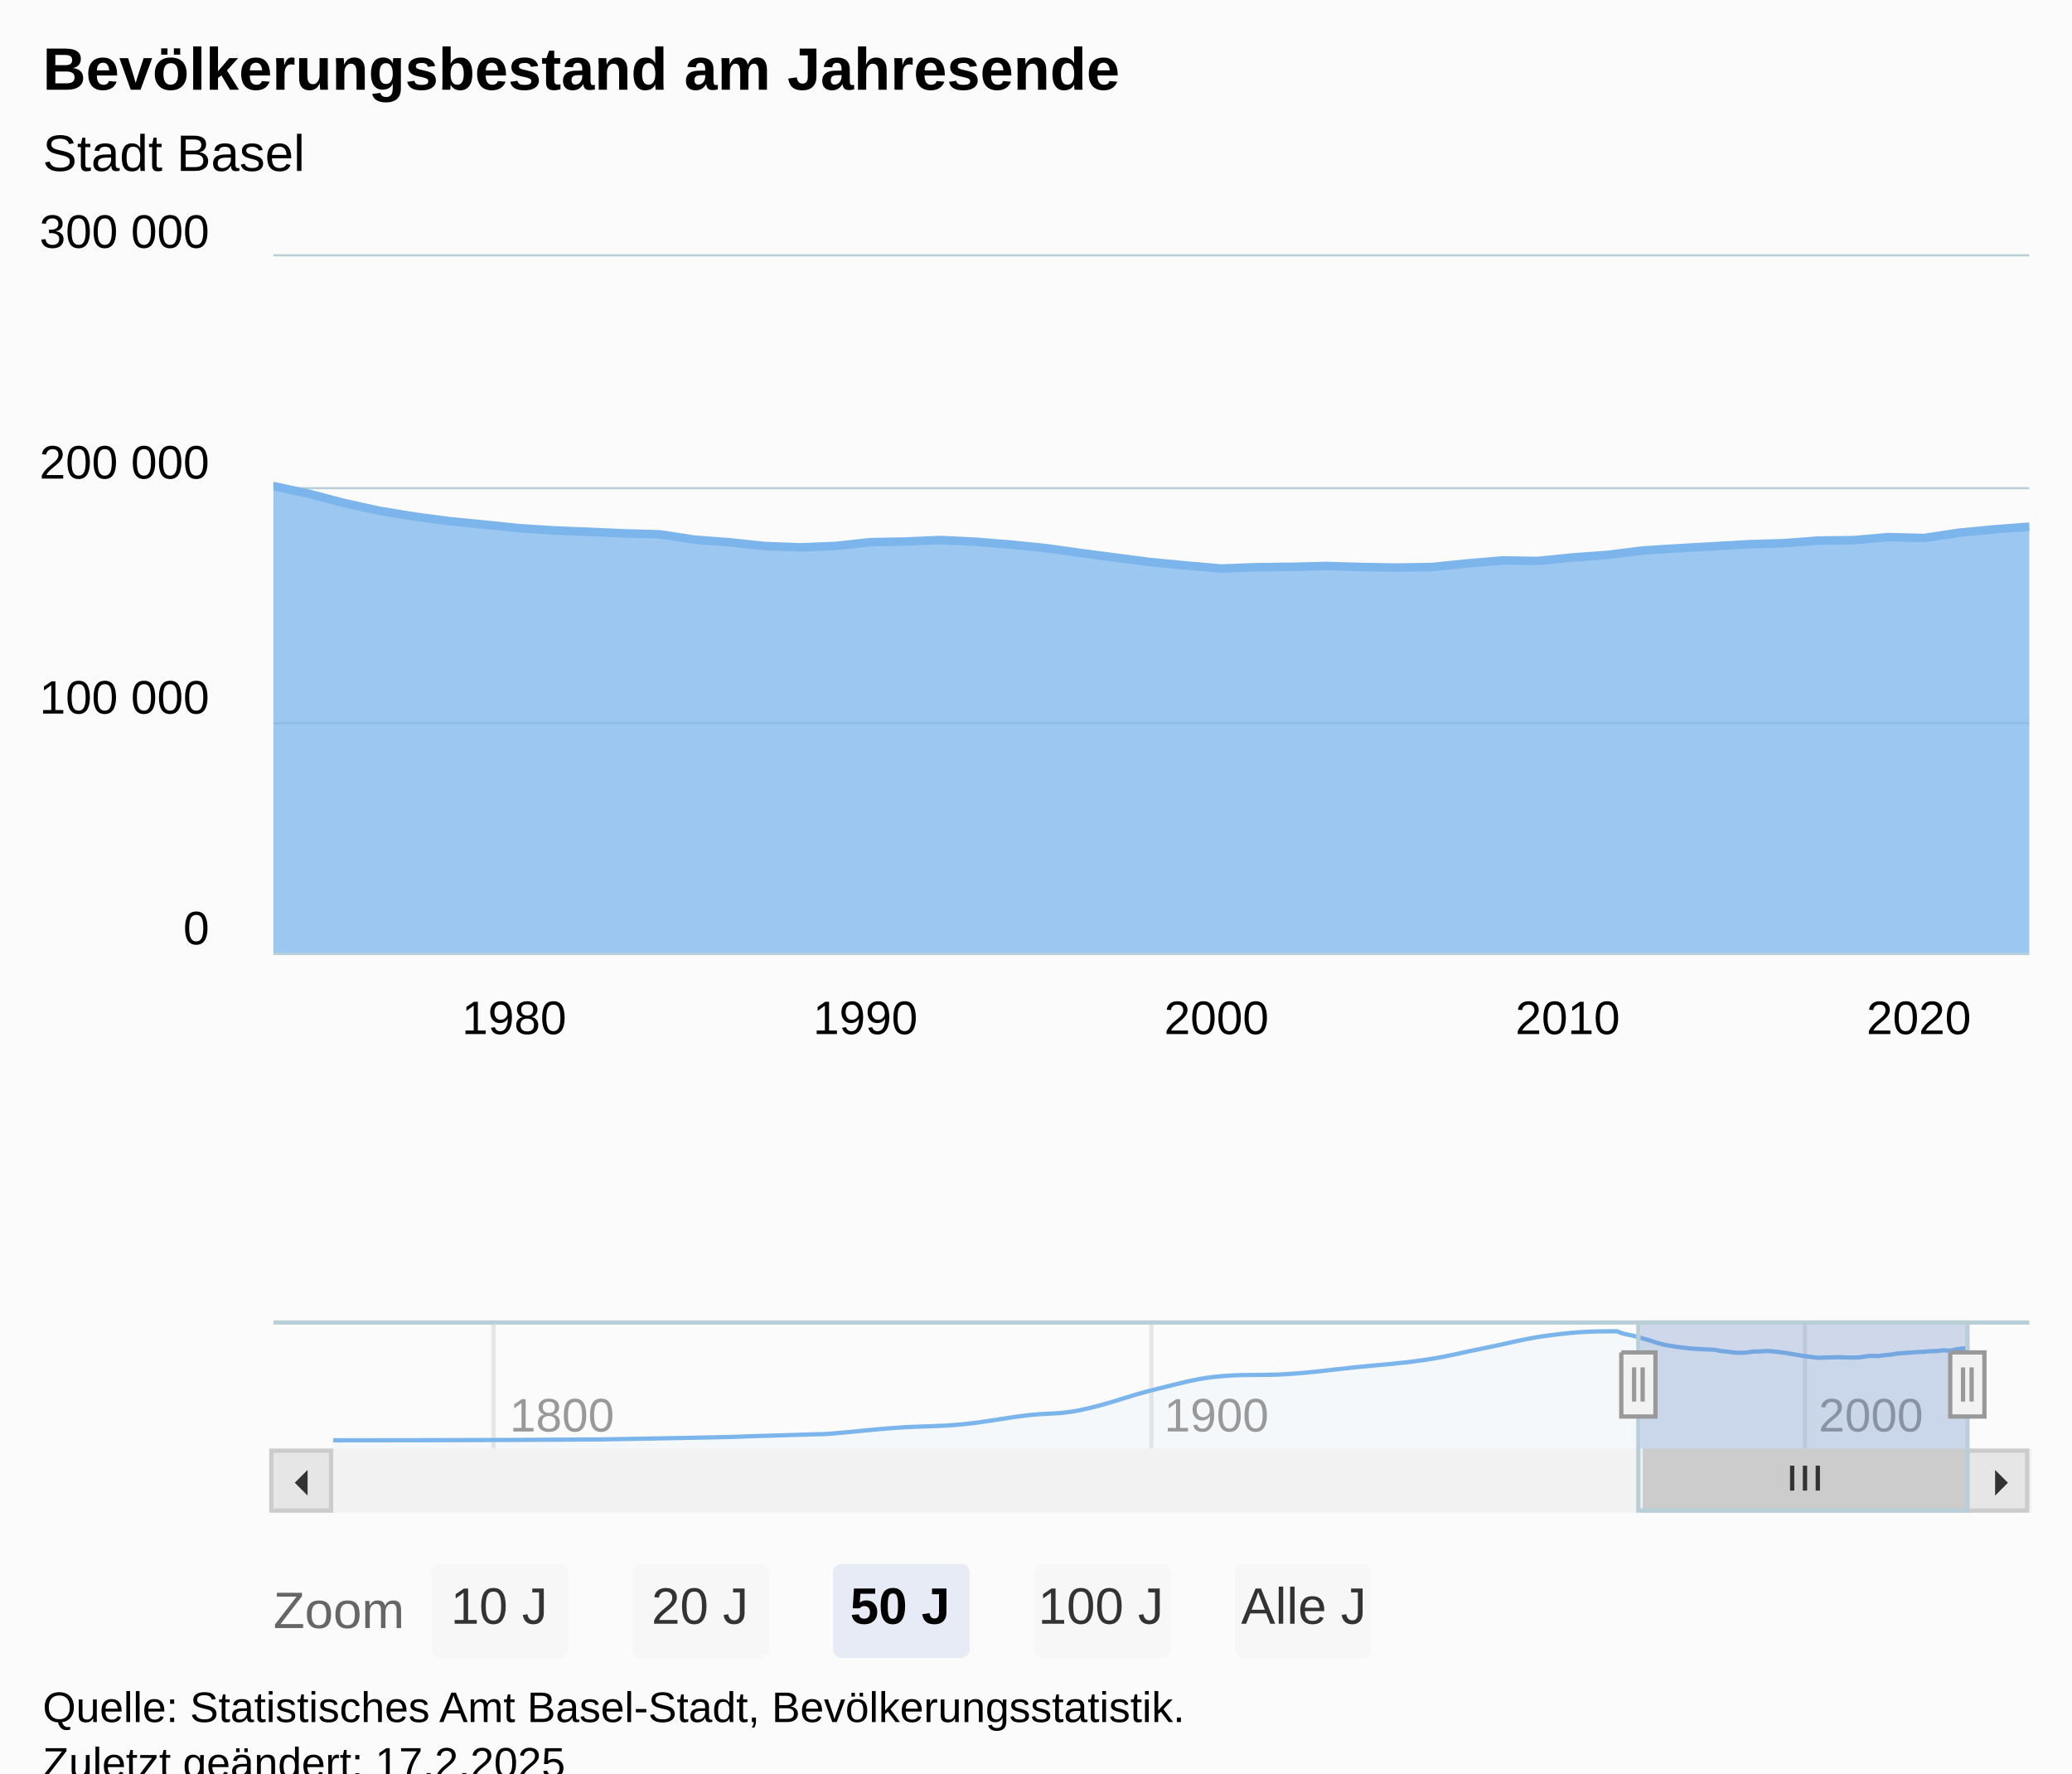
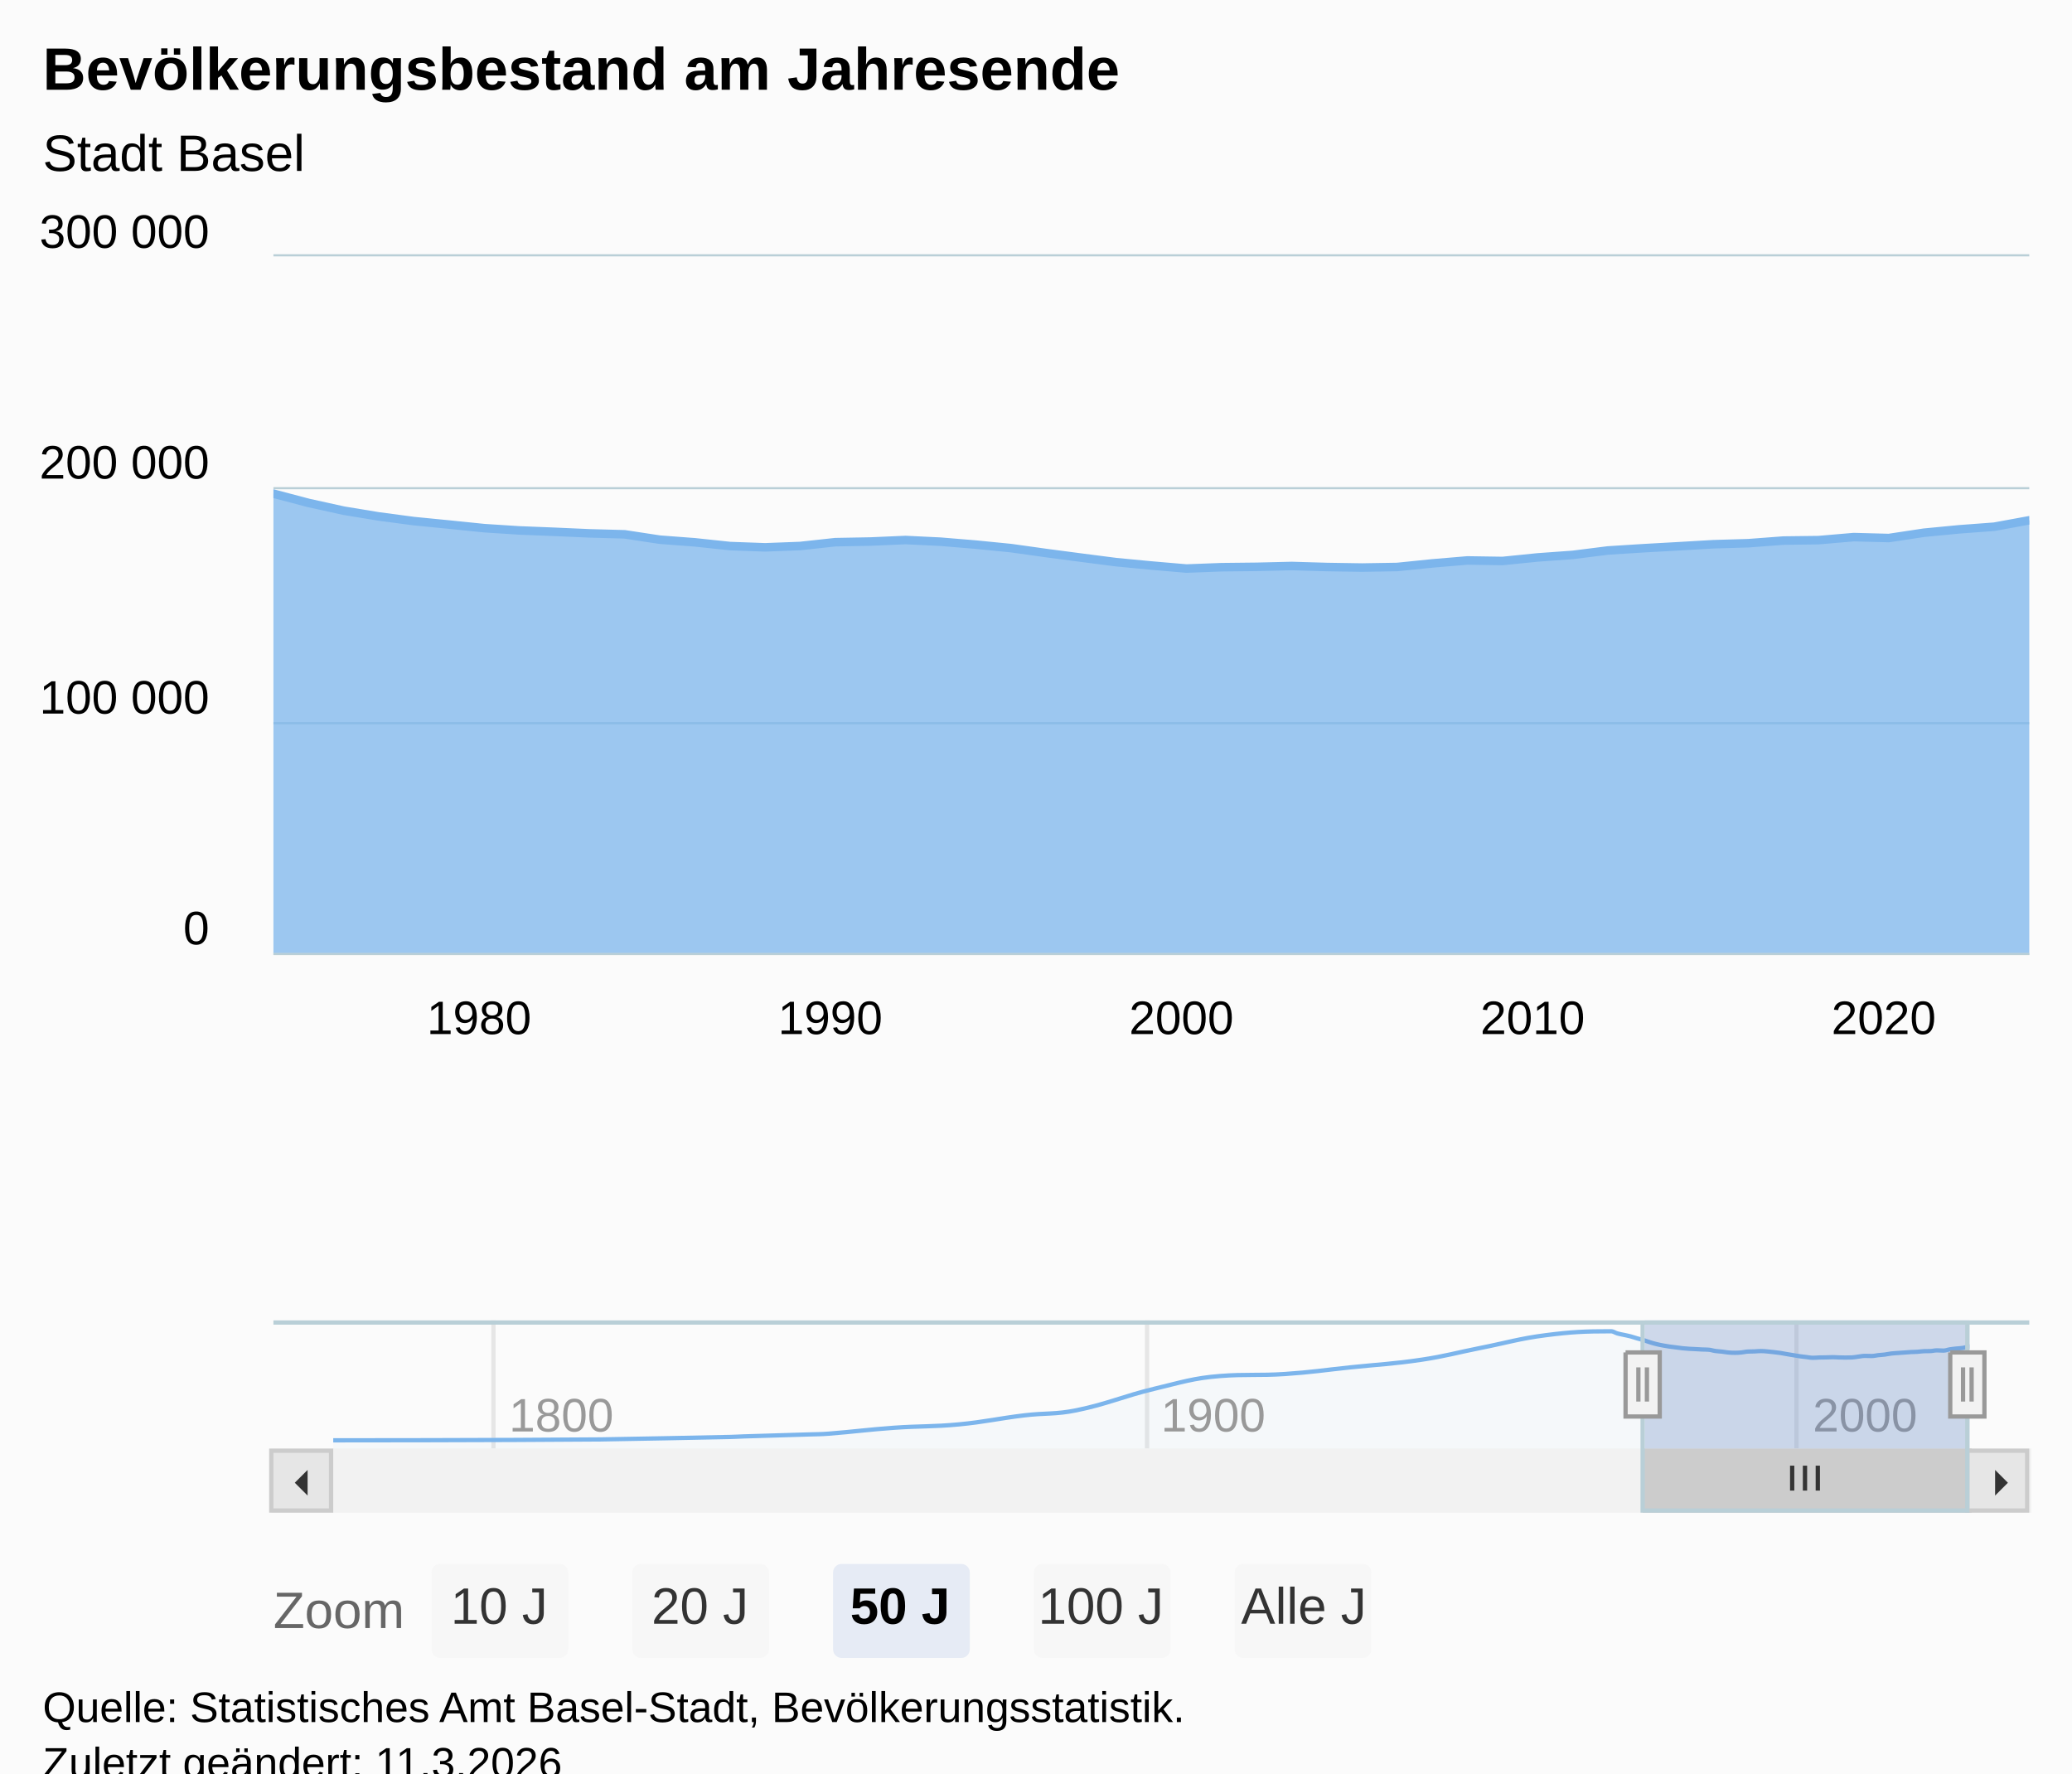
<svg xmlns="http://www.w3.org/2000/svg" version="1.1" class="highcharts-root" style="font-family:Arial;font-size:12px;" viewBox="0 0 485 415">
  <defs>
-     <clipPath id="highcharts-ouu5mfa-134-">
+     <clipPath id="highcharts-mkql58o-135-">
      <rect x="0" y="0" width="411" height="163" fill="none" />
    </clipPath>
-     <clipPath id="highcharts-ouu5mfa-187-">
+     <clipPath id="highcharts-mkql58o-188-">
      <rect x="0" y="0" width="411" height="163" fill="none" />
    </clipPath>
-     <clipPath id="highcharts-ouu5mfa-260-">
+     <clipPath id="highcharts-mkql58o-262-">
      <rect x="0" y="0" width="383" height="30" fill="none" />
    </clipPath>
-     <clipPath id="highcharts-ouu5mfa-261-">
+     <clipPath id="highcharts-mkql58o-263-">
      <rect x="64" y="60" width="411" height="163" fill="none" />
    </clipPath>
  </defs>
  <rect fill="#fbfbfb" class="highcharts-background" x="0" y="0" width="485" height="428" rx="0" ry="0" />
  <rect fill="none" class="highcharts-plot-background" x="64" y="60" width="411" height="163" />
  <g class="highcharts-pane-group" data-z-index="0" />
  <g class="highcharts-grid highcharts-xaxis-grid" data-z-index="1">
-     <path fill="none" data-z-index="1" class="highcharts-grid-line" d="M 104.5 60 L 104.5 223" opacity="1" />
-     <path fill="none" data-z-index="1" class="highcharts-grid-line" d="M 186.5 60 L 186.5 223" opacity="1" />
-     <path fill="none" data-z-index="1" class="highcharts-grid-line" d="M 269.5 60 L 269.5 223" opacity="1" />
-     <path fill="none" data-z-index="1" class="highcharts-grid-line" d="M 351.5 60 L 351.5 223" opacity="1" />
-     <path fill="none" data-z-index="1" class="highcharts-grid-line" d="M 433.5 60 L 433.5 223" opacity="1" />
+     <path fill="none" data-z-index="1" class="highcharts-grid-line" d="M 96.5 60 L 96.5 223" opacity="1" />
+     <path fill="none" data-z-index="1" class="highcharts-grid-line" d="M 178.5 60 L 178.5 223" opacity="1" />
+     <path fill="none" data-z-index="1" class="highcharts-grid-line" d="M 260.5 60 L 260.5 223" opacity="1" />
+     <path fill="none" data-z-index="1" class="highcharts-grid-line" d="M 343.5 60 L 343.5 223" opacity="1" />
+     <path fill="none" data-z-index="1" class="highcharts-grid-line" d="M 425.5 60 L 425.5 223" opacity="1" />
  </g>
  <g class="highcharts-grid highcharts-xaxis-grid highcharts-navigator-xaxis" data-z-index="1">
    <path fill="none" stroke="#e6e6e6" stroke-width="1" data-z-index="1" class="highcharts-grid-line" d="M 115.5 309 L 115.5 339" opacity="1" />
-     <path fill="none" stroke="#e6e6e6" stroke-width="1" data-z-index="1" class="highcharts-grid-line" d="M 269.5 309 L 269.5 339" opacity="1" />
-     <path fill="none" stroke="#e6e6e6" stroke-width="1" data-z-index="1" class="highcharts-grid-line" d="M 422.5 309 L 422.5 339" opacity="1" />
+     <path fill="none" stroke="#e6e6e6" stroke-width="1" data-z-index="1" class="highcharts-grid-line" d="M 268.5 309 L 268.5 339" opacity="1" />
+     <path fill="none" stroke="#e6e6e6" stroke-width="1" data-z-index="1" class="highcharts-grid-line" d="M 420.5 309 L 420.5 339" opacity="1" />
  </g>
  <g class="highcharts-grid highcharts-yaxis-grid" data-z-index="1">
    <path fill="none" stroke="#B9CFD7" stroke-width="0.5" data-z-index="1" class="highcharts-grid-line" d="M 64 223.25 L 475 223.25" opacity="1" />
    <path fill="none" stroke="#B9CFD7" stroke-width="0.5" data-z-index="1" class="highcharts-grid-line" d="M 64 169.25 L 475 169.25" opacity="1" />
    <path fill="none" stroke="#B9CFD7" stroke-width="0.5" data-z-index="1" class="highcharts-grid-line" d="M 64 114.25 L 475 114.25" opacity="1" />
    <path fill="none" stroke="#B9CFD7" stroke-width="0.5" data-z-index="1" class="highcharts-grid-line" d="M 64 59.75 L 475 59.75" opacity="1" />
  </g>
  <g class="highcharts-grid highcharts-yaxis-grid highcharts-navigator-yaxis" data-z-index="1">
    <path fill="none" data-z-index="1" class="highcharts-grid-line" d="M 78 339.5 L 461 339.5" opacity="1" />
  </g>
  <rect fill="none" class="highcharts-plot-border" data-z-index="1" x="64" y="60" width="411" height="163" />
  <g class="highcharts-axis highcharts-xaxis" data-z-index="2">
    <path fill="none" class="highcharts-axis-line" stroke="#B9CFD7" stroke-width="0.5" data-z-index="7" d="M 64 223.25 L 475 223.25" />
  </g>
  <g class="highcharts-axis highcharts-xaxis highcharts-navigator-xaxis" data-z-index="2">
    <path fill="none" class="highcharts-axis-line" data-z-index="7" d="M 78 339 L 461 339" />
  </g>
  <g class="highcharts-axis highcharts-yaxis" data-z-index="2">
    <path fill="none" class="highcharts-axis-line" data-z-index="7" d="M 64 60 L 64 223" />
  </g>
  <g class="highcharts-axis highcharts-yaxis highcharts-navigator-yaxis" data-z-index="2">
    <path fill="none" class="highcharts-axis-line" data-z-index="7" d="M 64 309 L 64 339" />
  </g>
  <g class="highcharts-scrollbar" data-z-index="3" transform="translate(64,340)">
    <rect fill="#f2f2f2" class="highcharts-scrollbar-track" x="0" rx="0" ry="0" height="14" width="411" stroke="#f2f2f2" stroke-width="1" y="-0.5" />
    <g transform="translate(321,-0.5)">
      <rect fill="#cccccc" class="highcharts-scrollbar-thumb" height="14" width="76" rx="0" ry="0" stroke="#cccccc" stroke-width="1" />
      <path fill="none" d="M -3 3.5 L -3 9.333 M 0 3.5 L 0 9.333 M 3 3.5 L 3 9.333" class="highcharts-scrollbar-rifles" stroke="#333333" stroke-width="1" transform="translate(37.5,0)" />
    </g>
    <g>
      <rect fill="#e6e6e6" class="highcharts-scrollbar-button" stroke="#cccccc" stroke-width="1" x="-0.5" y="-0.5" width="14" height="14" rx="0" ry="0" />
      <path fill="#333333" d="M 8 4 L 8 10 L 5 7" class="highcharts-scrollbar-arrow" />
    </g>
    <g transform="translate(397,0)">
      <rect fill="#e6e6e6" class="highcharts-scrollbar-button" stroke="#cccccc" stroke-width="1" x="-0.5" y="-0.5" width="14" height="14" rx="0" ry="0" />
      <path fill="#333333" d="M 6 4 L 6 10 L 9 7" class="highcharts-scrollbar-arrow" />
    </g>
  </g>
  <g class="highcharts-series-group" data-z-index="3">
-     <g class="highcharts-series highcharts-series-0 highcharts-area-series highcharts-color-0" data-z-index="0.1" opacity="1" transform="translate(64,60) scale(1 1)" clip-path="url(#highcharts-ouu5mfa-187-)">
-       <path fill="rgb(124,181,236)" fill-opacity="0.75" d="M -8.214 51.811 L 0 53.769 L 8.214 55.524 L 16.451 57.699 L 24.665 59.509 L 32.879 60.862 L 41.093 61.951 L 49.33 62.76 L 57.544 63.6 L 65.758 64.131 L 73.972 64.454 L 82.209 64.818 L 90.423 65.042 L 98.637 66.295 L 106.851 66.915 L 115.088 67.79 L 123.302 68.091 L 131.516 67.777 L 139.731 66.883 L 147.967 66.732 L 156.181 66.376 L 164.395 66.772 L 172.61 67.452 L 180.846 68.27 L 189.06 69.419 L 197.275 70.502 L 205.489 71.56 L 213.725 72.346 L 221.94 73.052 L 230.154 72.741 L 238.368 72.651 L 246.605 72.456 L 254.819 72.696 L 263.033 72.824 L 271.247 72.689 L 279.484 71.849 L 287.698 71.157 L 295.912 71.283 L 304.126 70.453 L 312.363 69.857 L 320.577 68.824 L 328.791 68.305 L 337.005 67.845 L 345.242 67.365 L 353.456 67.123 L 361.67 66.507 L 369.884 66.404 L 378.121 65.697 L 386.335 65.912 L 394.549 64.67 L 402.763 63.878 L 411 63.264 L 411 163 L 402.763 163 L 394.549 163 L 386.335 163 L 378.121 163 L 369.884 163 L 361.67 163 L 353.456 163 L 345.242 163 L 337.005 163 L 328.791 163 L 320.577 163 L 312.363 163 L 304.126 163 L 295.912 163 L 287.698 163 L 279.484 163 L 271.247 163 L 263.033 163 L 254.819 163 L 246.605 163 L 238.368 163 L 230.154 163 L 221.94 163 L 213.725 163 L 205.489 163 L 197.275 163 L 189.06 163 L 180.846 163 L 172.61 163 L 164.395 163 L 156.181 163 L 147.967 163 L 139.731 163 L 131.516 163 L 123.302 163 L 115.088 163 L 106.851 163 L 98.637 163 L 90.423 163 L 82.209 163 L 73.972 163 L 65.758 163 L 57.544 163 L 49.33 163 L 41.093 163 L 32.879 163 L 24.665 163 L 16.451 163 L 8.214 163 L 0 163 L -8.214 163" class="highcharts-area" data-z-index="0" />
-       <path fill="none" d="M -8.214 51.811 L 0 53.769 L 8.214 55.524 L 16.451 57.699 L 24.665 59.509 L 32.879 60.862 L 41.093 61.951 L 49.33 62.76 L 57.544 63.6 L 65.758 64.131 L 73.972 64.454 L 82.209 64.818 L 90.423 65.042 L 98.637 66.295 L 106.851 66.915 L 115.088 67.79 L 123.302 68.091 L 131.516 67.777 L 139.731 66.883 L 147.967 66.732 L 156.181 66.376 L 164.395 66.772 L 172.61 67.452 L 180.846 68.27 L 189.06 69.419 L 197.275 70.502 L 205.489 71.56 L 213.725 72.346 L 221.94 73.052 L 230.154 72.741 L 238.368 72.651 L 246.605 72.456 L 254.819 72.696 L 263.033 72.824 L 271.247 72.689 L 279.484 71.849 L 287.698 71.157 L 295.912 71.283 L 304.126 70.453 L 312.363 69.857 L 320.577 68.824 L 328.791 68.305 L 337.005 67.845 L 345.242 67.365 L 353.456 67.123 L 361.67 66.507 L 369.884 66.404 L 378.121 65.697 L 386.335 65.912 L 394.549 64.67 L 402.763 63.878 L 411 63.264" class="highcharts-graph" data-z-index="1" stroke="#7cb5ec" stroke-width="2" stroke-linejoin="round" stroke-linecap="round" />
+     <g class="highcharts-series highcharts-series-0 highcharts-area-series highcharts-color-0" data-z-index="0.1" opacity="1" transform="translate(64,60) scale(1 1)" clip-path="url(#highcharts-mkql58o-188-)">
+       <path fill="rgb(124,181,236)" fill-opacity="0.75" d="M -8.214 53.769 L 0 55.524 L 8.237 57.699 L 16.451 59.509 L 24.665 60.862 L 32.879 61.951 L 41.116 62.76 L 49.33 63.6 L 57.544 64.131 L 65.758 64.454 L 73.995 64.818 L 82.209 65.042 L 90.423 66.295 L 98.637 66.915 L 106.874 67.79 L 115.088 68.091 L 123.302 67.777 L 131.516 66.883 L 139.753 66.732 L 147.967 66.376 L 156.181 66.772 L 164.395 67.452 L 172.632 68.27 L 180.846 69.419 L 189.06 70.502 L 197.275 71.56 L 205.511 72.346 L 213.725 73.052 L 221.94 72.741 L 230.154 72.651 L 238.39 72.456 L 246.605 72.696 L 254.819 72.824 L 263.033 72.689 L 271.269 71.849 L 279.484 71.157 L 287.698 71.283 L 295.912 70.453 L 304.149 69.857 L 312.363 68.824 L 320.577 68.305 L 328.791 67.845 L 337.028 67.365 L 345.242 67.123 L 353.456 66.507 L 361.67 66.404 L 369.907 65.697 L 378.121 65.912 L 386.335 64.67 L 394.549 63.878 L 402.786 63.264 L 411 61.76 L 411 163 L 402.786 163 L 394.549 163 L 386.335 163 L 378.121 163 L 369.907 163 L 361.67 163 L 353.456 163 L 345.242 163 L 337.028 163 L 328.791 163 L 320.577 163 L 312.363 163 L 304.149 163 L 295.912 163 L 287.698 163 L 279.484 163 L 271.269 163 L 263.033 163 L 254.819 163 L 246.605 163 L 238.39 163 L 230.154 163 L 221.94 163 L 213.725 163 L 205.511 163 L 197.275 163 L 189.06 163 L 180.846 163 L 172.632 163 L 164.395 163 L 156.181 163 L 147.967 163 L 139.753 163 L 131.516 163 L 123.302 163 L 115.088 163 L 106.874 163 L 98.637 163 L 90.423 163 L 82.209 163 L 73.995 163 L 65.758 163 L 57.544 163 L 49.33 163 L 41.116 163 L 32.879 163 L 24.665 163 L 16.451 163 L 8.237 163 L 0 163 L -8.214 163" class="highcharts-area" data-z-index="0" />
+       <path fill="none" d="M -8.214 53.769 L 0 55.524 L 8.237 57.699 L 16.451 59.509 L 24.665 60.862 L 32.879 61.951 L 41.116 62.76 L 49.33 63.6 L 57.544 64.131 L 65.758 64.454 L 73.995 64.818 L 82.209 65.042 L 90.423 66.295 L 98.637 66.915 L 106.874 67.79 L 115.088 68.091 L 123.302 67.777 L 131.516 66.883 L 139.753 66.732 L 147.967 66.376 L 156.181 66.772 L 164.395 67.452 L 172.632 68.27 L 180.846 69.419 L 189.06 70.502 L 197.275 71.56 L 205.511 72.346 L 213.725 73.052 L 221.94 72.741 L 230.154 72.651 L 238.39 72.456 L 246.605 72.696 L 254.819 72.824 L 263.033 72.689 L 271.269 71.849 L 279.484 71.157 L 287.698 71.283 L 295.912 70.453 L 304.149 69.857 L 312.363 68.824 L 320.577 68.305 L 328.791 67.845 L 337.028 67.365 L 345.242 67.123 L 353.456 66.507 L 361.67 66.404 L 369.907 65.697 L 378.121 65.912 L 386.335 64.67 L 394.549 63.878 L 402.786 63.264 L 411 61.76" class="highcharts-graph" data-z-index="1" stroke="#7cb5ec" stroke-width="2" stroke-linejoin="round" stroke-linecap="round" />
    </g>
    <g class="highcharts-markers highcharts-series-0 highcharts-area-series highcharts-color-0" data-z-index="0.1" opacity="1" transform="translate(64,60) scale(1 1)" clip-path="none" />
-     <g class="highcharts-series highcharts-series-1 highcharts-areaspline-series highcharts-navigator-series" data-z-index="0.1" opacity="1" transform="translate(78,309) scale(1 1)" clip-path="url(#highcharts-ouu5mfa-260-)">
-       <path fill="rgb(124,181,236)" fill-opacity="0.05" d="M 0 28.07 C 0 28.07 37.685 28.07 62.808 27.86 C 75.064 27.651 81.192 27.535 93.448 27.277 C 94.675 27.251 95.288 27.191 96.514 27.151 C 102.642 26.956 105.705 26.887 111.833 26.691 C 113.671 26.632 114.591 26.657 116.43 26.514 C 122.559 26.035 125.623 25.57 131.752 25.135 C 137.879 24.7 140.943 24.919 147.07 24.338 C 153.199 23.757 156.264 22.963 162.393 22.23 C 167.295 21.644 169.746 22.04 174.649 21.042 C 182.001 19.545 185.677 17.741 193.029 15.992 C 199.156 14.535 202.22 13.501 208.347 13.026 C 214.476 12.551 217.54 12.957 223.669 12.551 C 229.797 12.146 232.86 11.639 238.988 11 C 245.729 10.298 249.1 10.2 255.841 9.198 C 261.356 8.379 264.113 7.533 269.628 6.448 C 275.757 5.241 278.821 4.249 284.95 3.47 C 291.078 2.691 294.141 2.552 300.269 2.552 C 300.881 2.552 301.187 2.89 301.8 3.059 C 302.414 3.229 302.721 3.263 303.335 3.399 C 303.947 3.535 304.253 3.579 304.866 3.74 C 305.478 3.901 305.784 4.027 306.397 4.202 C 307.009 4.378 307.315 4.432 307.928 4.617 C 308.542 4.803 308.849 4.942 309.463 5.131 C 310.075 5.319 310.381 5.409 310.994 5.558 C 311.606 5.708 311.912 5.762 312.525 5.878 C 313.137 5.993 313.443 6.045 314.056 6.135 C 314.67 6.225 314.977 6.248 315.591 6.326 C 316.203 6.404 316.509 6.46 317.122 6.524 C 317.734 6.589 318.04 6.609 318.653 6.65 C 319.265 6.69 319.571 6.694 320.184 6.726 C 320.798 6.758 321.105 6.784 321.719 6.812 C 322.331 6.84 322.638 6.812 323.25 6.865 C 323.862 6.918 324.169 7.072 324.781 7.161 C 325.393 7.249 325.7 7.237 326.312 7.307 C 326.926 7.378 327.233 7.458 327.847 7.514 C 328.459 7.569 328.766 7.585 329.378 7.585 C 329.99 7.585 330.297 7.568 330.909 7.511 C 331.521 7.454 331.828 7.336 332.44 7.3 C 333.054 7.264 333.361 7.288 333.975 7.264 C 334.588 7.24 334.894 7.18 335.506 7.18 C 336.119 7.18 336.425 7.223 337.037 7.274 C 337.65 7.324 337.956 7.363 338.568 7.434 C 339.182 7.505 339.489 7.534 340.103 7.627 C 340.716 7.72 341.022 7.793 341.634 7.899 C 342.247 8.004 342.553 8.053 343.165 8.154 C 343.778 8.255 344.084 8.317 344.696 8.404 C 345.31 8.492 345.617 8.519 346.231 8.59 C 346.844 8.66 347.15 8.757 347.762 8.757 C 348.375 8.757 348.681 8.702 349.293 8.683 C 349.906 8.664 350.212 8.675 350.824 8.662 C 351.438 8.648 351.745 8.616 352.359 8.616 C 352.972 8.616 353.278 8.655 353.89 8.673 C 354.503 8.69 354.809 8.703 355.421 8.703 C 356.034 8.703 356.34 8.703 356.952 8.671 C 357.566 8.639 357.874 8.545 358.488 8.472 C 359.1 8.4 359.406 8.309 360.019 8.309 C 360.631 8.309 360.937 8.339 361.55 8.339 C 362.162 8.339 362.468 8.21 363.081 8.143 C 363.695 8.075 364.002 8.079 364.616 8.002 C 365.228 7.925 365.534 7.831 366.147 7.758 C 366.759 7.685 367.065 7.682 367.678 7.635 C 368.29 7.589 368.596 7.571 369.209 7.527 C 369.823 7.483 370.13 7.448 370.744 7.414 C 371.356 7.379 371.662 7.397 372.275 7.356 C 372.887 7.316 373.193 7.235 373.806 7.211 C 374.418 7.187 374.724 7.211 375.337 7.187 C 375.951 7.162 376.258 7.02 376.872 7.02 C 377.484 7.02 377.79 7.07 378.403 7.07 C 379.015 7.07 379.321 6.873 379.934 6.777 C 380.546 6.681 380.852 6.656 381.465 6.59 C 382.079 6.523 383 6.445 383 6.445 L 383 30 C 383 30 382.079 30 381.465 30 C 380.852 30 380.546 30 379.934 30 C 379.321 30 379.015 30 378.403 30 C 377.79 30 377.484 30 376.872 30 C 376.258 30 375.951 30 375.337 30 C 374.724 30 374.418 30 373.806 30 C 373.193 30 372.887 30 372.275 30 C 371.662 30 371.356 30 370.744 30 C 370.13 30 369.823 30 369.209 30 C 368.596 30 368.29 30 367.678 30 C 367.065 30 366.759 30 366.147 30 C 365.534 30 365.228 30 364.616 30 C 364.002 30 363.695 30 363.081 30 C 362.468 30 362.162 30 361.55 30 C 360.937 30 360.631 30 360.019 30 C 359.406 30 359.1 30 358.488 30 C 357.874 30 357.566 30 356.952 30 C 356.34 30 356.034 30 355.421 30 C 354.809 30 354.503 30 353.89 30 C 353.278 30 352.972 30 352.359 30 C 351.745 30 351.438 30 350.824 30 C 350.212 30 349.906 30 349.293 30 C 348.681 30 348.375 30 347.762 30 C 347.15 30 346.844 30 346.231 30 C 345.617 30 345.31 30 344.696 30 C 344.084 30 343.778 30 343.165 30 C 342.553 30 342.247 30 341.634 30 C 341.022 30 340.716 30 340.103 30 C 339.489 30 339.182 30 338.568 30 C 337.956 30 337.65 30 337.037 30 C 336.425 30 336.119 30 335.506 30 C 334.894 30 334.588 30 333.975 30 C 333.361 30 333.054 30 332.44 30 C 331.828 30 331.521 30 330.909 30 C 330.297 30 329.99 30 329.378 30 C 328.766 30 328.459 30 327.847 30 C 327.233 30 326.926 30 326.312 30 C 325.7 30 325.393 30 324.781 30 C 324.169 30 323.862 30 323.25 30 C 322.638 30 322.331 30 321.719 30 C 321.105 30 320.798 30 320.184 30 C 319.571 30 319.265 30 318.653 30 C 318.04 30 317.734 30 317.122 30 C 316.509 30 316.203 30 315.591 30 C 314.977 30 314.67 30 314.056 30 C 313.443 30 313.137 30 312.525 30 C 311.912 30 311.606 30 310.994 30 C 310.381 30 310.075 30 309.463 30 C 308.849 30 308.542 30 307.928 30 C 307.315 30 307.009 30 306.397 30 C 305.784 30 305.478 30 304.866 30 C 304.253 30 303.947 30 303.335 30 C 302.721 30 302.414 30 301.8 30 C 301.187 30 300.881 30 300.269 30 C 294.141 30 291.078 30 284.95 30 C 278.821 30 275.757 30 269.628 30 C 264.113 30 261.356 30 255.841 30 C 249.1 30 245.729 30 238.988 30 C 232.86 30 229.797 30 223.669 30 C 217.54 30 214.476 30 208.347 30 C 202.22 30 199.156 30 193.029 30 C 185.677 30 182.001 30 174.649 30 C 169.746 30 167.295 30 162.393 30 C 156.264 30 153.199 30 147.07 30 C 140.943 30 137.879 30 131.752 30 C 125.623 30 122.559 30 116.43 30 C 114.591 30 113.671 30 111.833 30 C 105.705 30 102.642 30 96.514 30 C 95.288 30 94.675 30 93.448 30 C 81.192 30 75.064 30 62.808 30 C 37.685 30 0 30 0 30" class="highcharts-area" data-z-index="0" />
-       <path fill="none" d="M 0 28.07 C 0 28.07 37.685 28.07 62.808 27.86 C 75.064 27.651 81.192 27.535 93.448 27.277 C 94.675 27.251 95.288 27.191 96.514 27.151 C 102.642 26.956 105.705 26.887 111.833 26.691 C 113.671 26.632 114.591 26.657 116.43 26.514 C 122.559 26.035 125.623 25.57 131.752 25.135 C 137.879 24.7 140.943 24.919 147.07 24.338 C 153.199 23.757 156.264 22.963 162.393 22.23 C 167.295 21.644 169.746 22.04 174.649 21.042 C 182.001 19.545 185.677 17.741 193.029 15.992 C 199.156 14.535 202.22 13.501 208.347 13.026 C 214.476 12.551 217.54 12.957 223.669 12.551 C 229.797 12.146 232.86 11.639 238.988 11 C 245.729 10.298 249.1 10.2 255.841 9.198 C 261.356 8.379 264.113 7.533 269.628 6.448 C 275.757 5.241 278.821 4.249 284.95 3.47 C 291.078 2.691 294.141 2.552 300.269 2.552 C 300.881 2.552 301.187 2.89 301.8 3.059 C 302.414 3.229 302.721 3.263 303.335 3.399 C 303.947 3.535 304.253 3.579 304.866 3.74 C 305.478 3.901 305.784 4.027 306.397 4.202 C 307.009 4.378 307.315 4.432 307.928 4.617 C 308.542 4.803 308.849 4.942 309.463 5.131 C 310.075 5.319 310.381 5.409 310.994 5.558 C 311.606 5.708 311.912 5.762 312.525 5.878 C 313.137 5.993 313.443 6.045 314.056 6.135 C 314.67 6.225 314.977 6.248 315.591 6.326 C 316.203 6.404 316.509 6.46 317.122 6.524 C 317.734 6.589 318.04 6.609 318.653 6.65 C 319.265 6.69 319.571 6.694 320.184 6.726 C 320.798 6.758 321.105 6.784 321.719 6.812 C 322.331 6.84 322.638 6.812 323.25 6.865 C 323.862 6.918 324.169 7.072 324.781 7.161 C 325.393 7.249 325.7 7.237 326.312 7.307 C 326.926 7.378 327.233 7.458 327.847 7.514 C 328.459 7.569 328.766 7.585 329.378 7.585 C 329.99 7.585 330.297 7.568 330.909 7.511 C 331.521 7.454 331.828 7.336 332.44 7.3 C 333.054 7.264 333.361 7.288 333.975 7.264 C 334.588 7.24 334.894 7.18 335.506 7.18 C 336.119 7.18 336.425 7.223 337.037 7.274 C 337.65 7.324 337.956 7.363 338.568 7.434 C 339.182 7.505 339.489 7.534 340.103 7.627 C 340.716 7.72 341.022 7.793 341.634 7.899 C 342.247 8.004 342.553 8.053 343.165 8.154 C 343.778 8.255 344.084 8.317 344.696 8.404 C 345.31 8.492 345.617 8.519 346.231 8.59 C 346.844 8.66 347.15 8.757 347.762 8.757 C 348.375 8.757 348.681 8.702 349.293 8.683 C 349.906 8.664 350.212 8.675 350.824 8.662 C 351.438 8.648 351.745 8.616 352.359 8.616 C 352.972 8.616 353.278 8.655 353.89 8.673 C 354.503 8.69 354.809 8.703 355.421 8.703 C 356.034 8.703 356.34 8.703 356.952 8.671 C 357.566 8.639 357.874 8.545 358.488 8.472 C 359.1 8.4 359.406 8.309 360.019 8.309 C 360.631 8.309 360.937 8.339 361.55 8.339 C 362.162 8.339 362.468 8.21 363.081 8.143 C 363.695 8.075 364.002 8.079 364.616 8.002 C 365.228 7.925 365.534 7.831 366.147 7.758 C 366.759 7.685 367.065 7.682 367.678 7.635 C 368.29 7.589 368.596 7.571 369.209 7.527 C 369.823 7.483 370.13 7.448 370.744 7.414 C 371.356 7.379 371.662 7.397 372.275 7.356 C 372.887 7.316 373.193 7.235 373.806 7.211 C 374.418 7.187 374.724 7.211 375.337 7.187 C 375.951 7.162 376.258 7.02 376.872 7.02 C 377.484 7.02 377.79 7.07 378.403 7.07 C 379.015 7.07 379.321 6.873 379.934 6.777 C 380.546 6.681 380.852 6.656 381.465 6.59 C 382.079 6.523 383 6.445 383 6.445" class="highcharts-graph" data-z-index="1" stroke="#7cb5ec" stroke-width="1" stroke-linejoin="round" stroke-linecap="round" />
+     <g class="highcharts-series highcharts-series-1 highcharts-areaspline-series highcharts-navigator-series" data-z-index="0.1" opacity="1" transform="translate(78,309) scale(1 1)" clip-path="url(#highcharts-mkql58o-262-)">
+       <path fill="rgb(124,181,236)" fill-opacity="0.05" d="M 0 28.07 C 0 28.07 37.535 28.07 62.558 27.86 C 74.765 27.651 80.869 27.535 93.076 27.277 C 94.298 27.251 94.909 27.191 96.13 27.151 C 102.233 26.956 105.284 26.887 111.387 26.691 C 113.219 26.632 114.135 26.657 115.966 26.514 C 122.071 26.035 125.123 25.57 131.228 25.135 C 137.33 24.7 140.382 24.919 146.485 24.338 C 152.589 23.757 155.641 22.963 161.746 22.23 C 166.629 21.644 169.07 22.04 173.953 21.042 C 181.276 19.545 184.938 17.741 192.26 15.992 C 198.363 14.535 201.415 13.501 207.518 13.026 C 213.622 12.551 216.674 12.957 222.779 12.551 C 228.882 12.146 231.933 11.639 238.036 11 C 244.751 10.298 248.108 10.2 254.822 9.198 C 260.315 8.379 263.062 7.533 268.555 6.448 C 274.659 5.241 277.711 4.249 283.816 3.47 C 289.919 2.691 292.97 2.552 299.073 2.552 C 299.683 2.552 299.988 2.89 300.598 3.059 C 301.21 3.229 301.515 3.263 302.127 3.399 C 302.737 3.535 303.042 3.579 303.652 3.74 C 304.262 3.901 304.567 4.027 305.177 4.202 C 305.787 4.378 306.092 4.432 306.702 4.617 C 307.313 4.803 307.619 4.942 308.231 5.131 C 308.841 5.319 309.146 5.409 309.756 5.558 C 310.366 5.708 310.671 5.762 311.28 5.878 C 311.89 5.993 312.195 6.045 312.805 6.135 C 313.417 6.225 313.723 6.248 314.334 6.326 C 314.944 6.404 315.249 6.46 315.859 6.524 C 316.469 6.589 316.774 6.609 317.384 6.65 C 317.994 6.69 318.299 6.694 318.909 6.726 C 319.521 6.758 319.826 6.784 320.438 6.812 C 321.048 6.84 321.353 6.812 321.963 6.865 C 322.573 6.918 322.878 7.072 323.488 7.161 C 324.098 7.249 324.403 7.237 325.013 7.307 C 325.624 7.378 325.93 7.458 326.542 7.514 C 327.152 7.569 327.457 7.585 328.067 7.585 C 328.677 7.585 328.982 7.568 329.592 7.511 C 330.202 7.454 330.506 7.336 331.116 7.3 C 331.728 7.264 332.034 7.288 332.646 7.264 C 333.255 7.24 333.56 7.18 334.17 7.18 C 334.78 7.18 335.085 7.223 335.695 7.274 C 336.305 7.324 336.61 7.363 337.22 7.434 C 337.832 7.505 338.138 7.534 338.749 7.627 C 339.359 7.72 339.664 7.793 340.274 7.899 C 340.884 8.004 341.189 8.053 341.799 8.154 C 342.409 8.255 342.714 8.317 343.324 8.404 C 343.935 8.492 344.241 8.519 344.853 8.59 C 345.463 8.66 345.768 8.757 346.378 8.757 C 346.988 8.757 347.293 8.702 347.903 8.683 C 348.513 8.664 348.818 8.675 349.428 8.662 C 350.039 8.648 350.345 8.616 350.957 8.616 C 351.567 8.616 351.872 8.655 352.481 8.673 C 353.091 8.69 353.396 8.703 354.006 8.703 C 354.616 8.703 354.921 8.703 355.531 8.671 C 356.143 8.639 356.449 8.545 357.06 8.472 C 357.67 8.4 357.975 8.309 358.585 8.309 C 359.195 8.309 359.5 8.339 360.11 8.339 C 360.72 8.339 361.025 8.21 361.635 8.143 C 362.247 8.075 362.552 8.079 363.164 8.002 C 363.774 7.925 364.079 7.831 364.689 7.758 C 365.299 7.685 365.604 7.682 366.214 7.635 C 366.824 7.589 367.129 7.571 367.739 7.527 C 368.35 7.483 368.656 7.448 369.268 7.414 C 369.878 7.379 370.183 7.397 370.793 7.356 C 371.403 7.316 371.708 7.235 372.317 7.211 C 372.927 7.187 373.232 7.211 373.842 7.187 C 374.454 7.162 374.76 7.02 375.371 7.02 C 375.981 7.02 376.286 7.07 376.896 7.07 C 377.506 7.07 377.811 6.873 378.421 6.777 C 379.031 6.681 379.336 6.656 379.946 6.59 C 380.558 6.523 380.863 6.545 381.475 6.445 C 382.085 6.345 383 6.09 383 6.09 L 383 30 C 383 30 382.085 30 381.475 30 C 380.863 30 380.558 30 379.946 30 C 379.336 30 379.031 30 378.421 30 C 377.811 30 377.506 30 376.896 30 C 376.286 30 375.981 30 375.371 30 C 374.76 30 374.454 30 373.842 30 C 373.232 30 372.927 30 372.317 30 C 371.708 30 371.403 30 370.793 30 C 370.183 30 369.878 30 369.268 30 C 368.656 30 368.35 30 367.739 30 C 367.129 30 366.824 30 366.214 30 C 365.604 30 365.299 30 364.689 30 C 364.079 30 363.774 30 363.164 30 C 362.552 30 362.247 30 361.635 30 C 361.025 30 360.72 30 360.11 30 C 359.5 30 359.195 30 358.585 30 C 357.975 30 357.67 30 357.06 30 C 356.449 30 356.143 30 355.531 30 C 354.921 30 354.616 30 354.006 30 C 353.396 30 353.091 30 352.481 30 C 351.872 30 351.567 30 350.957 30 C 350.345 30 350.039 30 349.428 30 C 348.818 30 348.513 30 347.903 30 C 347.293 30 346.988 30 346.378 30 C 345.768 30 345.463 30 344.853 30 C 344.241 30 343.935 30 343.324 30 C 342.714 30 342.409 30 341.799 30 C 341.189 30 340.884 30 340.274 30 C 339.664 30 339.359 30 338.749 30 C 338.138 30 337.832 30 337.22 30 C 336.61 30 336.305 30 335.695 30 C 335.085 30 334.78 30 334.17 30 C 333.56 30 333.255 30 332.646 30 C 332.034 30 331.728 30 331.116 30 C 330.506 30 330.202 30 329.592 30 C 328.982 30 328.677 30 328.067 30 C 327.457 30 327.152 30 326.542 30 C 325.93 30 325.624 30 325.013 30 C 324.403 30 324.098 30 323.488 30 C 322.878 30 322.573 30 321.963 30 C 321.353 30 321.048 30 320.438 30 C 319.826 30 319.521 30 318.909 30 C 318.299 30 317.994 30 317.384 30 C 316.774 30 316.469 30 315.859 30 C 315.249 30 314.944 30 314.334 30 C 313.723 30 313.417 30 312.805 30 C 312.195 30 311.89 30 311.28 30 C 310.671 30 310.366 30 309.756 30 C 309.146 30 308.841 30 308.231 30 C 307.619 30 307.313 30 306.702 30 C 306.092 30 305.787 30 305.177 30 C 304.567 30 304.262 30 303.652 30 C 303.042 30 302.737 30 302.127 30 C 301.515 30 301.21 30 300.598 30 C 299.988 30 299.683 30 299.073 30 C 292.97 30 289.919 30 283.816 30 C 277.711 30 274.659 30 268.555 30 C 263.062 30 260.315 30 254.822 30 C 248.108 30 244.751 30 238.036 30 C 231.933 30 228.882 30 222.779 30 C 216.674 30 213.622 30 207.518 30 C 201.415 30 198.363 30 192.26 30 C 184.938 30 181.276 30 173.953 30 C 169.07 30 166.629 30 161.746 30 C 155.641 30 152.589 30 146.485 30 C 140.382 30 137.33 30 131.228 30 C 125.123 30 122.071 30 115.966 30 C 114.135 30 113.219 30 111.387 30 C 105.284 30 102.233 30 96.13 30 C 94.909 30 94.298 30 93.076 30 C 80.869 30 74.765 30 62.558 30 C 37.535 30 0 30 0 30" class="highcharts-area" data-z-index="0" />
+       <path fill="none" d="M 0 28.07 C 0 28.07 37.535 28.07 62.558 27.86 C 74.765 27.651 80.869 27.535 93.076 27.277 C 94.298 27.251 94.909 27.191 96.13 27.151 C 102.233 26.956 105.284 26.887 111.387 26.691 C 113.219 26.632 114.135 26.657 115.966 26.514 C 122.071 26.035 125.123 25.57 131.228 25.135 C 137.33 24.7 140.382 24.919 146.485 24.338 C 152.589 23.757 155.641 22.963 161.746 22.23 C 166.629 21.644 169.07 22.04 173.953 21.042 C 181.276 19.545 184.938 17.741 192.26 15.992 C 198.363 14.535 201.415 13.501 207.518 13.026 C 213.622 12.551 216.674 12.957 222.779 12.551 C 228.882 12.146 231.933 11.639 238.036 11 C 244.751 10.298 248.108 10.2 254.822 9.198 C 260.315 8.379 263.062 7.533 268.555 6.448 C 274.659 5.241 277.711 4.249 283.816 3.47 C 289.919 2.691 292.97 2.552 299.073 2.552 C 299.683 2.552 299.988 2.89 300.598 3.059 C 301.21 3.229 301.515 3.263 302.127 3.399 C 302.737 3.535 303.042 3.579 303.652 3.74 C 304.262 3.901 304.567 4.027 305.177 4.202 C 305.787 4.378 306.092 4.432 306.702 4.617 C 307.313 4.803 307.619 4.942 308.231 5.131 C 308.841 5.319 309.146 5.409 309.756 5.558 C 310.366 5.708 310.671 5.762 311.28 5.878 C 311.89 5.993 312.195 6.045 312.805 6.135 C 313.417 6.225 313.723 6.248 314.334 6.326 C 314.944 6.404 315.249 6.46 315.859 6.524 C 316.469 6.589 316.774 6.609 317.384 6.65 C 317.994 6.69 318.299 6.694 318.909 6.726 C 319.521 6.758 319.826 6.784 320.438 6.812 C 321.048 6.84 321.353 6.812 321.963 6.865 C 322.573 6.918 322.878 7.072 323.488 7.161 C 324.098 7.249 324.403 7.237 325.013 7.307 C 325.624 7.378 325.93 7.458 326.542 7.514 C 327.152 7.569 327.457 7.585 328.067 7.585 C 328.677 7.585 328.982 7.568 329.592 7.511 C 330.202 7.454 330.506 7.336 331.116 7.3 C 331.728 7.264 332.034 7.288 332.646 7.264 C 333.255 7.24 333.56 7.18 334.17 7.18 C 334.78 7.18 335.085 7.223 335.695 7.274 C 336.305 7.324 336.61 7.363 337.22 7.434 C 337.832 7.505 338.138 7.534 338.749 7.627 C 339.359 7.72 339.664 7.793 340.274 7.899 C 340.884 8.004 341.189 8.053 341.799 8.154 C 342.409 8.255 342.714 8.317 343.324 8.404 C 343.935 8.492 344.241 8.519 344.853 8.59 C 345.463 8.66 345.768 8.757 346.378 8.757 C 346.988 8.757 347.293 8.702 347.903 8.683 C 348.513 8.664 348.818 8.675 349.428 8.662 C 350.039 8.648 350.345 8.616 350.957 8.616 C 351.567 8.616 351.872 8.655 352.481 8.673 C 353.091 8.69 353.396 8.703 354.006 8.703 C 354.616 8.703 354.921 8.703 355.531 8.671 C 356.143 8.639 356.449 8.545 357.06 8.472 C 357.67 8.4 357.975 8.309 358.585 8.309 C 359.195 8.309 359.5 8.339 360.11 8.339 C 360.72 8.339 361.025 8.21 361.635 8.143 C 362.247 8.075 362.552 8.079 363.164 8.002 C 363.774 7.925 364.079 7.831 364.689 7.758 C 365.299 7.685 365.604 7.682 366.214 7.635 C 366.824 7.589 367.129 7.571 367.739 7.527 C 368.35 7.483 368.656 7.448 369.268 7.414 C 369.878 7.379 370.183 7.397 370.793 7.356 C 371.403 7.316 371.708 7.235 372.317 7.211 C 372.927 7.187 373.232 7.211 373.842 7.187 C 374.454 7.162 374.76 7.02 375.371 7.02 C 375.981 7.02 376.286 7.07 376.896 7.07 C 377.506 7.07 377.811 6.873 378.421 6.777 C 379.031 6.681 379.336 6.656 379.946 6.59 C 380.558 6.523 380.863 6.545 381.475 6.445 C 382.085 6.345 383 6.09 383 6.09" class="highcharts-graph" data-z-index="1" stroke="#7cb5ec" stroke-width="1" stroke-linejoin="round" stroke-linecap="round" />
    </g>
    <g class="highcharts-markers highcharts-series-1 highcharts-areaspline-series highcharts-navigator-series" data-z-index="0.1" opacity="1" transform="translate(78,309) scale(1 1)" clip-path="none" />
  </g>
  <text x="10" text-anchor="start" class="highcharts-title" data-z-index="4" style="color:#000000;font-size:14px;font-weight:bold;fill:#000000;" y="21">
    <tspan>Bevölkerungsbestand am Jahresende</tspan>
  </text>
  <text x="10" text-anchor="start" class="highcharts-subtitle" data-z-index="4" style="color:#000000;font-size:12px;font-weight:normal;font-family:Arial;fill:#000000;" y="40">
    <tspan>Stadt Basel</tspan>
  </text>
  <text x="10" text-anchor="start" class="highcharts-caption" data-z-index="4" style="color:#666666;fill:#666666;" y="400" />
  <g class="highcharts-axis-labels highcharts-xaxis-labels" data-z-index="7">
-     <text x="108.116" style="color:#000000;cursor:default;font-size:11px;fill:#000000;" text-anchor="start" transform="translate(0,0)" y="242" opacity="1">1980</text>
-     <text x="190.325" style="color:#000000;cursor:default;font-size:11px;fill:#000000;" text-anchor="start" transform="translate(0,0)" y="242" opacity="1">1990</text>
-     <text x="272.511" style="color:#000000;cursor:default;font-size:11px;fill:#000000;" text-anchor="start" transform="translate(0,0)" y="242" opacity="1">2000</text>
-     <text x="354.72" style="color:#000000;cursor:default;font-size:11px;fill:#000000;" text-anchor="start" transform="translate(0,0)" y="242" opacity="1">2010</text>
-     <text x="436.907" style="color:#000000;cursor:default;font-size:11px;fill:#000000;" text-anchor="start" transform="translate(0,0)" y="242" opacity="1">2020</text>
+     <text x="99.902" style="color:#000000;cursor:default;font-size:11px;fill:#000000;" text-anchor="start" transform="translate(0,0)" y="242" opacity="1">1980</text>
+     <text x="182.111" style="color:#000000;cursor:default;font-size:11px;fill:#000000;" text-anchor="start" transform="translate(0,0)" y="242" opacity="1">1990</text>
+     <text x="264.297" style="color:#000000;cursor:default;font-size:11px;fill:#000000;" text-anchor="start" transform="translate(0,0)" y="242" opacity="1">2000</text>
+     <text x="346.506" style="color:#000000;cursor:default;font-size:11px;fill:#000000;" text-anchor="start" transform="translate(0,0)" y="242" opacity="1">2010</text>
+     <text x="428.693" style="color:#000000;cursor:default;font-size:11px;fill:#000000;" text-anchor="start" transform="translate(0,0)" y="242" opacity="1">2020</text>
  </g>
  <g class="highcharts-axis-labels highcharts-xaxis-labels highcharts-navigator-xaxis" data-z-index="7">
-     <text x="119.304" style="color:#999999;cursor:default;font-size:11px;fill:#999999;" text-anchor="start" transform="translate(0,0)" y="335" opacity="1">1800</text>
-     <text x="272.502" style="color:#999999;cursor:default;font-size:11px;fill:#999999;" text-anchor="start" transform="translate(0,0)" y="335" opacity="1">1900</text>
-     <text x="425.7" style="color:#999999;cursor:default;font-size:11px;fill:#999999;" text-anchor="start" transform="translate(0,0)" y="335" opacity="1">2000</text>
+     <text x="119.151" style="color:#999999;cursor:default;font-size:11px;fill:#999999;" text-anchor="start" transform="translate(0,0)" y="335" opacity="1">1800</text>
+     <text x="271.74" style="color:#999999;cursor:default;font-size:11px;fill:#999999;" text-anchor="start" transform="translate(0,0)" y="335" opacity="1">1900</text>
+     <text x="424.328" style="color:#999999;cursor:default;font-size:11px;fill:#999999;" text-anchor="start" transform="translate(0,0)" y="335" opacity="1">2000</text>
  </g>
  <g class="highcharts-axis-labels highcharts-yaxis-labels" data-z-index="7">
    <text x="49" style="color:#000000;cursor:default;font-size:11px;fill:#000000;" text-anchor="end" transform="translate(0,0)" y="221" opacity="1">0</text>
    <text x="49" style="color:#000000;cursor:default;font-size:11px;fill:#000000;" text-anchor="end" transform="translate(0,0)" y="167" opacity="1">
      <tspan>100 000</tspan>
    </text>
    <text x="49" style="color:#000000;cursor:default;font-size:11px;fill:#000000;" text-anchor="end" transform="translate(0,0)" y="112" opacity="1">
      <tspan>200 000</tspan>
    </text>
    <text x="49" style="color:#000000;cursor:default;font-size:11px;fill:#000000;" text-anchor="end" transform="translate(0,0)" y="58" opacity="1">
      <tspan>300 000</tspan>
    </text>
  </g>
  <g class="highcharts-axis-labels highcharts-yaxis-labels highcharts-navigator-yaxis" data-z-index="7" />
  <g class="highcharts-range-selector-group" data-z-index="7" transform="translate(0,356)">
    <g class="highcharts-range-selector-buttons" transform="translate(0,10)">
      <text x="64" y="15" style="color:#666666;fill:#666666;">Zoom</text>
      <g class="highcharts-button highcharts-button-normal" data-z-index="7" transform="translate(101,0)">
        <rect fill="#f7f7f7" class="highcharts-button-box" x="0" y="0" width="32" height="22" rx="2" ry="2" />
        <text x="4.5" data-z-index="1" y="14" style="color:#333333;cursor:pointer;font-weight:normal;fill:#333333;">
          <tspan>10 J</tspan>
        </text>
      </g>
      <g class="highcharts-button highcharts-button-normal" data-z-index="7" transform="translate(148,0)">
        <rect fill="#f7f7f7" class="highcharts-button-box" x="0" y="0" width="32" height="22" rx="2" ry="2" />
        <text x="4.5" data-z-index="1" y="14" style="color:#333333;cursor:pointer;font-weight:normal;fill:#333333;">
          <tspan>20 J</tspan>
        </text>
      </g>
      <g class="highcharts-button highcharts-button-pressed" data-z-index="7" transform="translate(195,0)">
        <rect fill="#e6ebf5" class="highcharts-button-box" x="0" y="0" width="32" height="22" rx="2" ry="2" />
        <text x="4" data-z-index="1" y="14" style="color:#000000;cursor:pointer;font-weight:bold;fill:#000000;">
          <tspan>50 J</tspan>
        </text>
      </g>
      <g class="highcharts-button highcharts-button-normal" data-z-index="7" transform="translate(242,0)">
        <rect fill="#f7f7f7" class="highcharts-button-box" x="0" y="0" width="32" height="22" rx="2" ry="2" />
        <text x="1" data-z-index="1" y="14" style="color:#333333;cursor:pointer;font-weight:normal;fill:#333333;">
          <tspan>100 J</tspan>
        </text>
      </g>
      <g class="highcharts-button highcharts-button-normal" data-z-index="7" transform="translate(289,0)">
        <rect fill="#f7f7f7" class="highcharts-button-box" x="0" y="0" width="32" height="22" rx="2" ry="2" />
        <text x="1.5" data-z-index="1" y="14" style="color:#333333;cursor:pointer;font-weight:normal;fill:#333333;">
          <tspan>Alle J</tspan>
        </text>
      </g>
    </g>
  </g>
  <g class="highcharts-navigator" data-z-index="8" visibility="visible">
-     <rect fill="rgb(0,0,0)" fill-opacity="0" class="highcharts-navigator-mask-outside" x="78" y="309" width="306" height="30" />
-     <rect fill="rgb(102,133,194)" fill-opacity="0.3" class="highcharts-navigator-mask-inside" style="cursor:ew-resize;" x="384" y="309" width="77" height="30" />
+     <rect fill="rgb(0,0,0)" fill-opacity="0" class="highcharts-navigator-mask-outside" x="78" y="309" width="307" height="30" />
+     <rect fill="rgb(102,133,194)" fill-opacity="0.3" class="highcharts-navigator-mask-inside" style="cursor:ew-resize;" x="385" y="309" width="76" height="30" />
    <rect fill="rgb(0,0,0)" fill-opacity="0" class="highcharts-navigator-mask-outside" x="461" y="309" width="0" height="30" />
-     <path fill="none" class="highcharts-navigator-outline" stroke="#B9CFD7" stroke-width="1" d="M 64 309.5 L 383.5 309.5 L 383.5 353.5 L 460.5 353.5 L 460.5 309.5 L 475 309.5 M 383 309.5 L 461 309.5" />
+     <path fill="none" class="highcharts-navigator-outline" stroke="#B9CFD7" stroke-width="1" d="M 64 309.5 L 384.5 309.5 L 384.5 353.5 L 460.5 353.5 L 460.5 309.5 L 475 309.5 M 384 309.5 L 461 309.5" />
    <path fill="#f2f2f2" d="M -4.5 0.5 L 3.5 0.5 L 3.5 15.5 L -4.5 15.5 L -4.5 0.5 M -1.5 4 L -1.5 12 M 0.5 4 L 0.5 12" data-z-index="6" class="highcharts-navigator-handle highcharts-navigator-handle-right" stroke="#999999" stroke-width="1" style="cursor:ew-resize;" transform="translate(461,316)" />
-     <path fill="#f2f2f2" d="M -4.5 0.5 L 3.5 0.5 L 3.5 15.5 L -4.5 15.5 L -4.5 0.5 M -1.5 4 L -1.5 12 M 0.5 4 L 0.5 12" data-z-index="7" class="highcharts-navigator-handle highcharts-navigator-handle-left" stroke="#999999" stroke-width="1" style="cursor:ew-resize;" transform="translate(384,316)" />
+     <path fill="#f2f2f2" d="M -4.5 0.5 L 3.5 0.5 L 3.5 15.5 L -4.5 15.5 L -4.5 0.5 M -1.5 4 L -1.5 12 M 0.5 4 L 0.5 12" data-z-index="7" class="highcharts-navigator-handle highcharts-navigator-handle-left" stroke="#999999" stroke-width="1" style="cursor:ew-resize;" transform="translate(385,316)" />
  </g>
  <text x="10" class="highcharts-credits" text-anchor="start" data-z-index="8" style="cursor:default;color:#000000;font-size:10px;fill:#000000;" y="403">
    <tspan>Quelle: Statistisches Amt Basel-Stadt, Bevölkerungsstatistik.</tspan>
-     <tspan x="10" dy="13">Zuletzt geändert: 17.2.2025</tspan>
+     <tspan x="10" dy="13">Zuletzt geändert: 11.3.2026</tspan>
  </text>
-   <g class="highcharts-control-points" data-z-index="99" clip-path="url(#highcharts-ouu5mfa-261-)" />
+   <g class="highcharts-control-points" data-z-index="99" clip-path="url(#highcharts-mkql58o-263-)" />
</svg>
